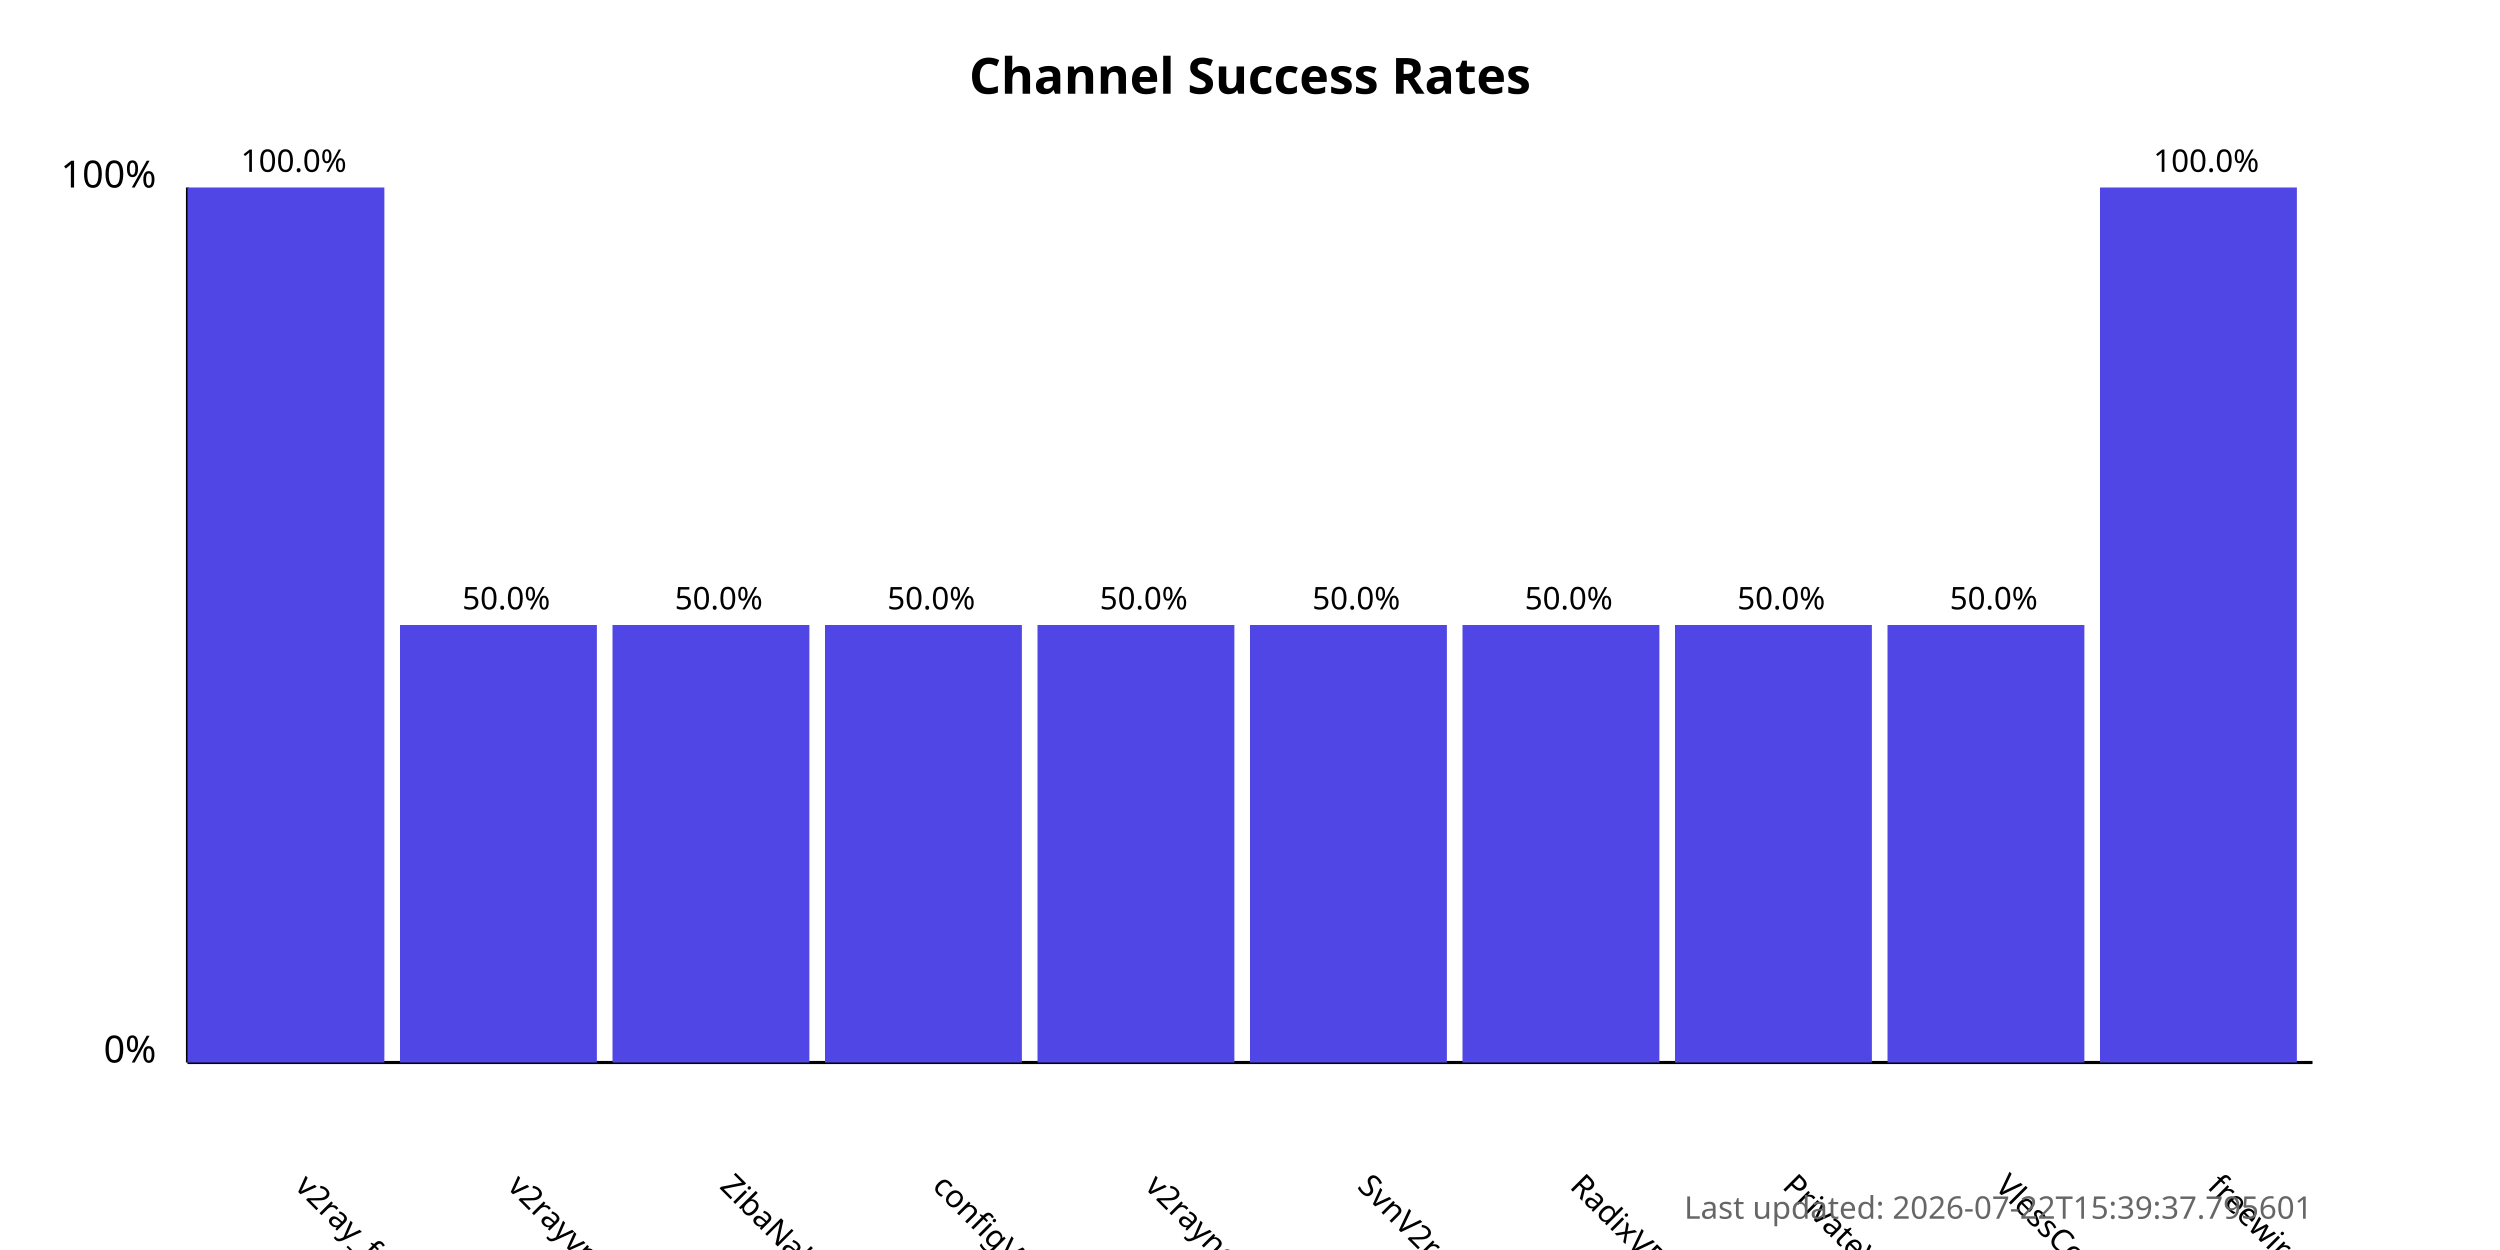
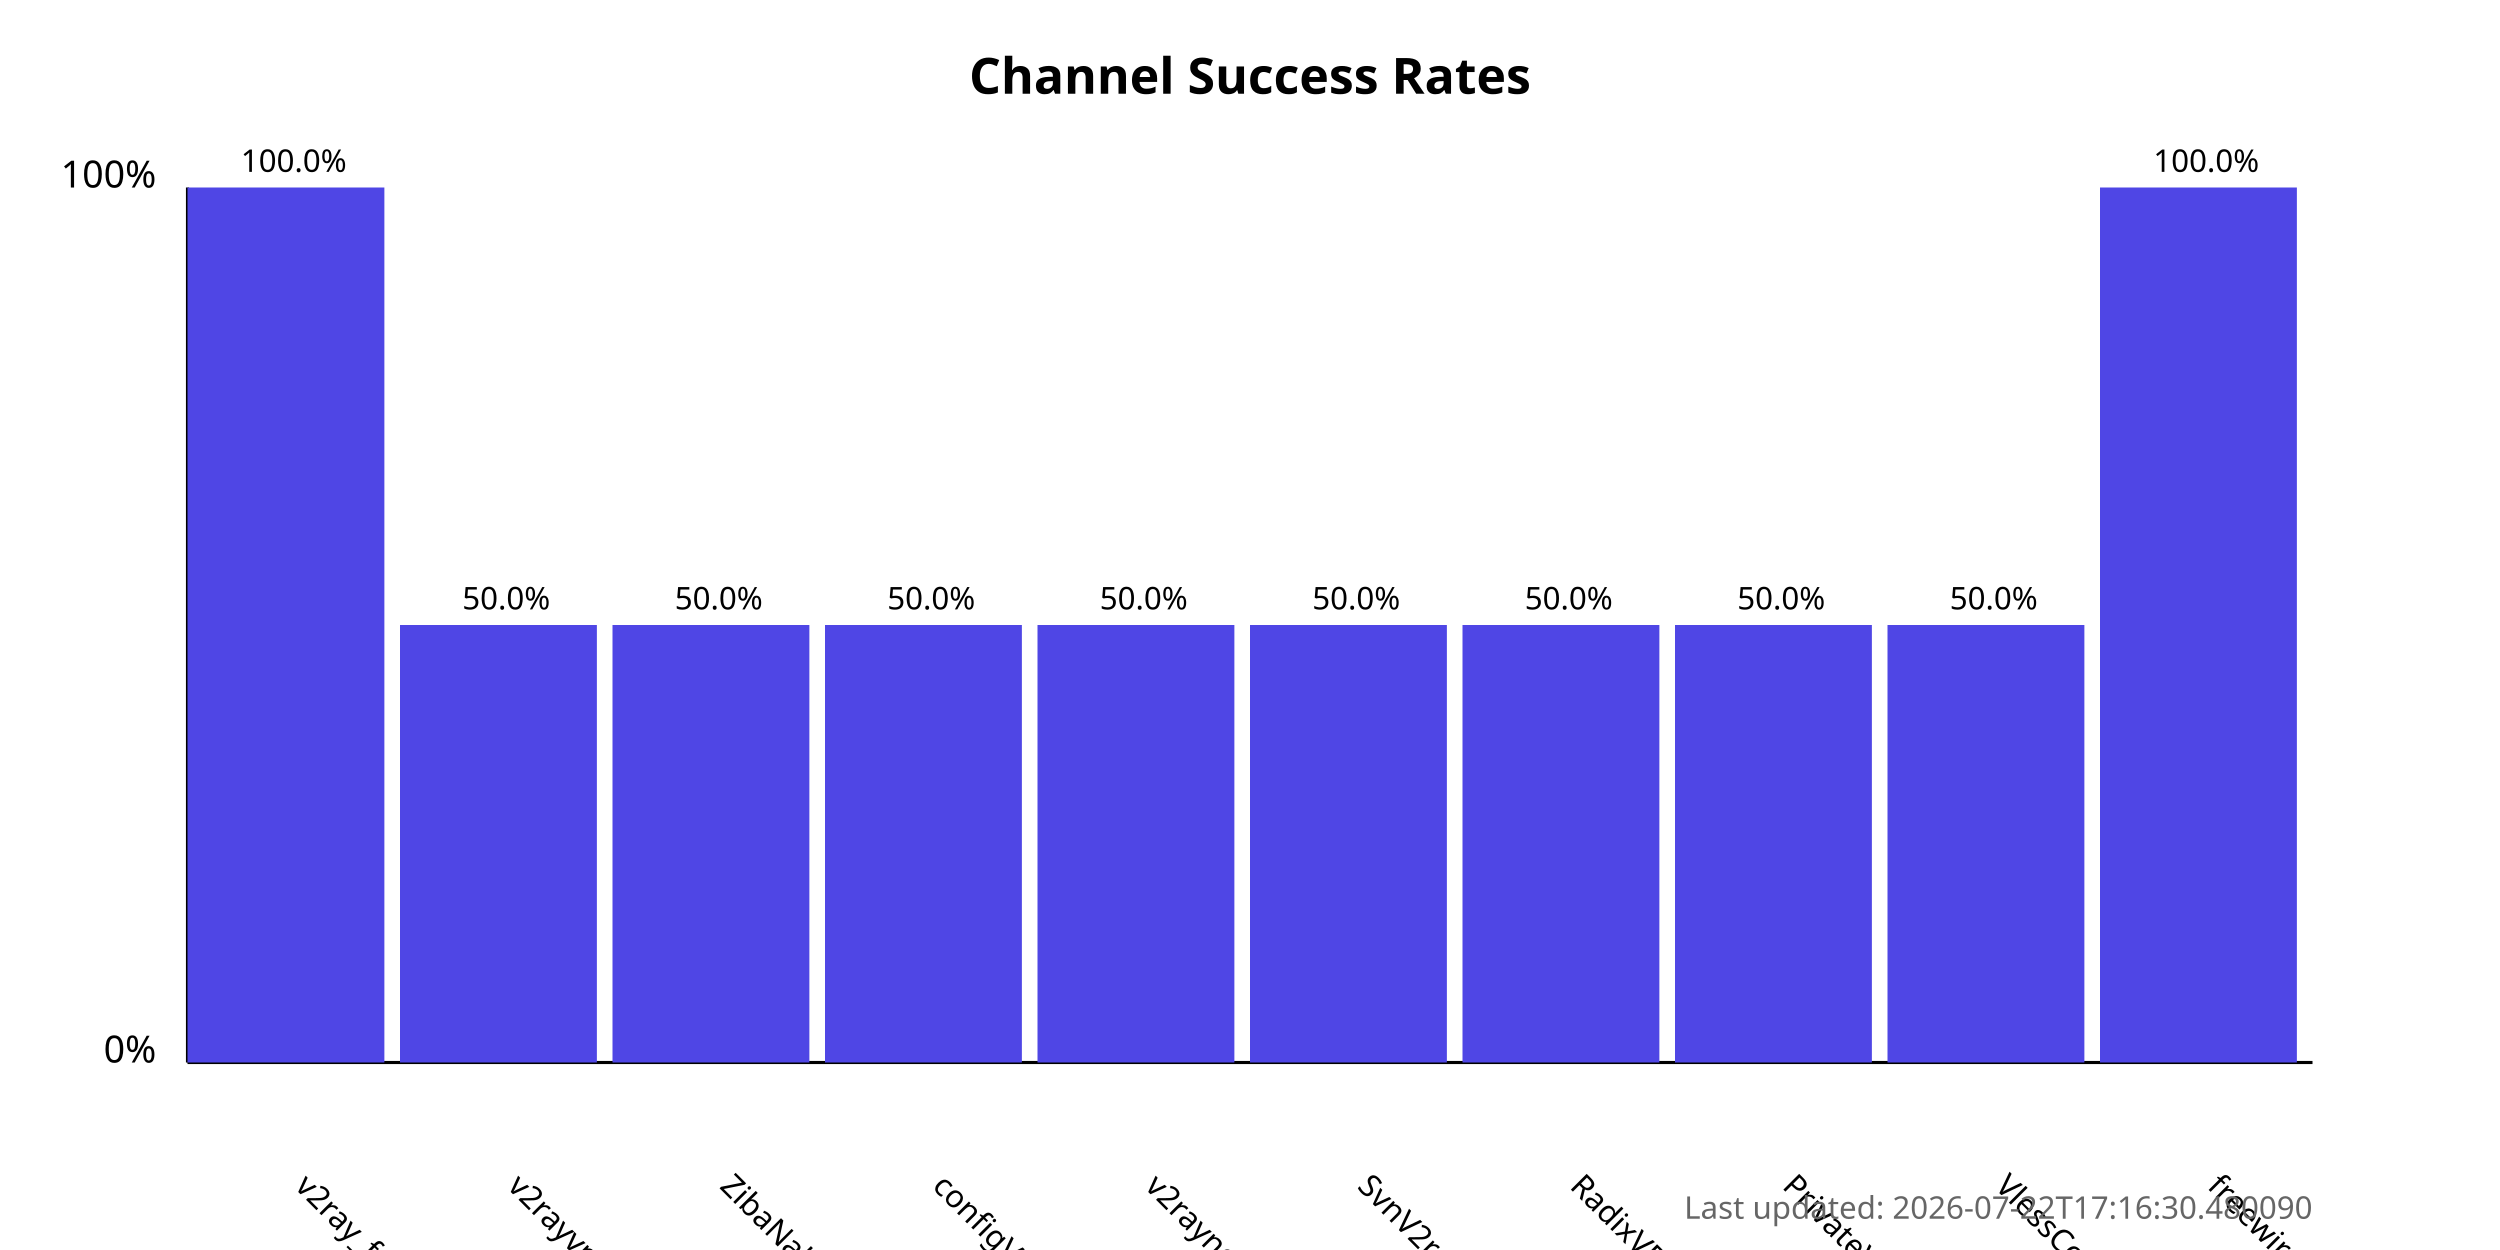
<svg xmlns="http://www.w3.org/2000/svg" width="800" height="400">
  <style>
            .chart-title { font: bold 16px sans-serif; }
            .axis-label { font: 12px sans-serif; }
            .tick-label { font: 10px sans-serif; }
            .bar { fill: #4f46e5; }
            .bar:hover { fill: #6366f1; }
            .timestamp { font: 10px sans-serif; fill: #666; }
        </style>
  <text x="400.0" y="30" text-anchor="middle" class="chart-title">
            Channel Success Rates
        </text>
  <line x1="60" y1="340" x2="60" y2="60" stroke="black" stroke-width="1" />
  <line x1="60" y1="340" x2="740" y2="340" stroke="black" stroke-width="1" />
  <text x="50" y="340" text-anchor="end" class="axis-label">0%</text>
  <text x="50" y="60" text-anchor="end" class="axis-label">100%</text>
  <g>
    <rect x="60" y="60.0" width="63.0" height="280.0" class="bar" />
    <text x="94.0" y="380" transform="rotate(45, 94.0, 380)" text-anchor="start" class="tick-label">
                v2ray_free_conf
            </text>
    <text x="94.0" y="55.0" text-anchor="middle" class="tick-label">
                100.0%
            </text>
  </g>
  <g>
    <rect x="128.0" y="200.0" width="63.0" height="140.0" class="bar" />
    <text x="162.0" y="380" transform="rotate(45, 162.0, 380)" text-anchor="start" class="tick-label">
                v2rayvpno
            </text>
    <text x="162.0" y="195.0" text-anchor="middle" class="tick-label">
                50.0%
            </text>
  </g>
  <g>
    <rect x="196.0" y="200.0" width="63.0" height="140.0" class="bar" />
    <text x="230.0" y="380" transform="rotate(45, 230.0, 380)" text-anchor="start" class="tick-label">
                ZibaNabz
            </text>
    <text x="230.0" y="195.0" text-anchor="middle" class="tick-label">
                50.0%
            </text>
  </g>
  <g>
    <rect x="264.0" y="200.0" width="63.0" height="140.0" class="bar" />
    <text x="298.0" y="380" transform="rotate(45, 298.0, 380)" text-anchor="start" class="tick-label">
                configV2rayForFree
            </text>
    <text x="298.0" y="195.0" text-anchor="middle" class="tick-label">
                50.0%
            </text>
  </g>
  <g>
    <rect x="332.0" y="200.0" width="63.0" height="140.0" class="bar" />
    <text x="366.0" y="380" transform="rotate(45, 366.0, 380)" text-anchor="start" class="tick-label">
                v2rayngvpn
            </text>
    <text x="366.0" y="195.0" text-anchor="middle" class="tick-label">
                50.0%
            </text>
  </g>
  <g>
    <rect x="400.0" y="200.0" width="63.0" height="140.0" class="bar" />
    <text x="434.0" y="380" transform="rotate(45, 434.0, 380)" text-anchor="start" class="tick-label">
                SvnV2ray
            </text>
    <text x="434.0" y="195.0" text-anchor="middle" class="tick-label">
                50.0%
            </text>
  </g>
  <g>
    <rect x="468.0" y="200.0" width="63.0" height="140.0" class="bar" />
    <text x="502.0" y="380" transform="rotate(45, 502.0, 380)" text-anchor="start" class="tick-label">
                RadixVPN
            </text>
    <text x="502.0" y="195.0" text-anchor="middle" class="tick-label">
                50.0%
            </text>
  </g>
  <g>
    <rect x="536.0" y="200.0" width="63.0" height="140.0" class="bar" />
    <text x="570.0" y="380" transform="rotate(45, 570.0, 380)" text-anchor="start" class="tick-label">
                PrivateVPNs
            </text>
    <text x="570.0" y="195.0" text-anchor="middle" class="tick-label">
                50.0%
            </text>
  </g>
  <g>
    <rect x="604.0" y="200.0" width="63.0" height="140.0" class="bar" />
    <text x="638.0" y="380" transform="rotate(45, 638.0, 380)" text-anchor="start" class="tick-label">
                VlessConfig
            </text>
    <text x="638.0" y="195.0" text-anchor="middle" class="tick-label">
                50.0%
            </text>
  </g>
  <g>
    <rect x="672.0" y="60.0" width="63.0" height="280.0" class="bar" />
    <text x="706.0" y="380" transform="rotate(45, 706.0, 380)" text-anchor="start" class="tick-label">
                freewireguard
            </text>
    <text x="706.0" y="55.0" text-anchor="middle" class="tick-label">
                100.0%
            </text>
  </g>
  <text x="740" y="390" text-anchor="end" class="timestamp">
-             Last updated: 2026-07-22T15:39:37.795601
+             Last updated: 2026-07-22T17:16:30.480090
        </text>
</svg>
